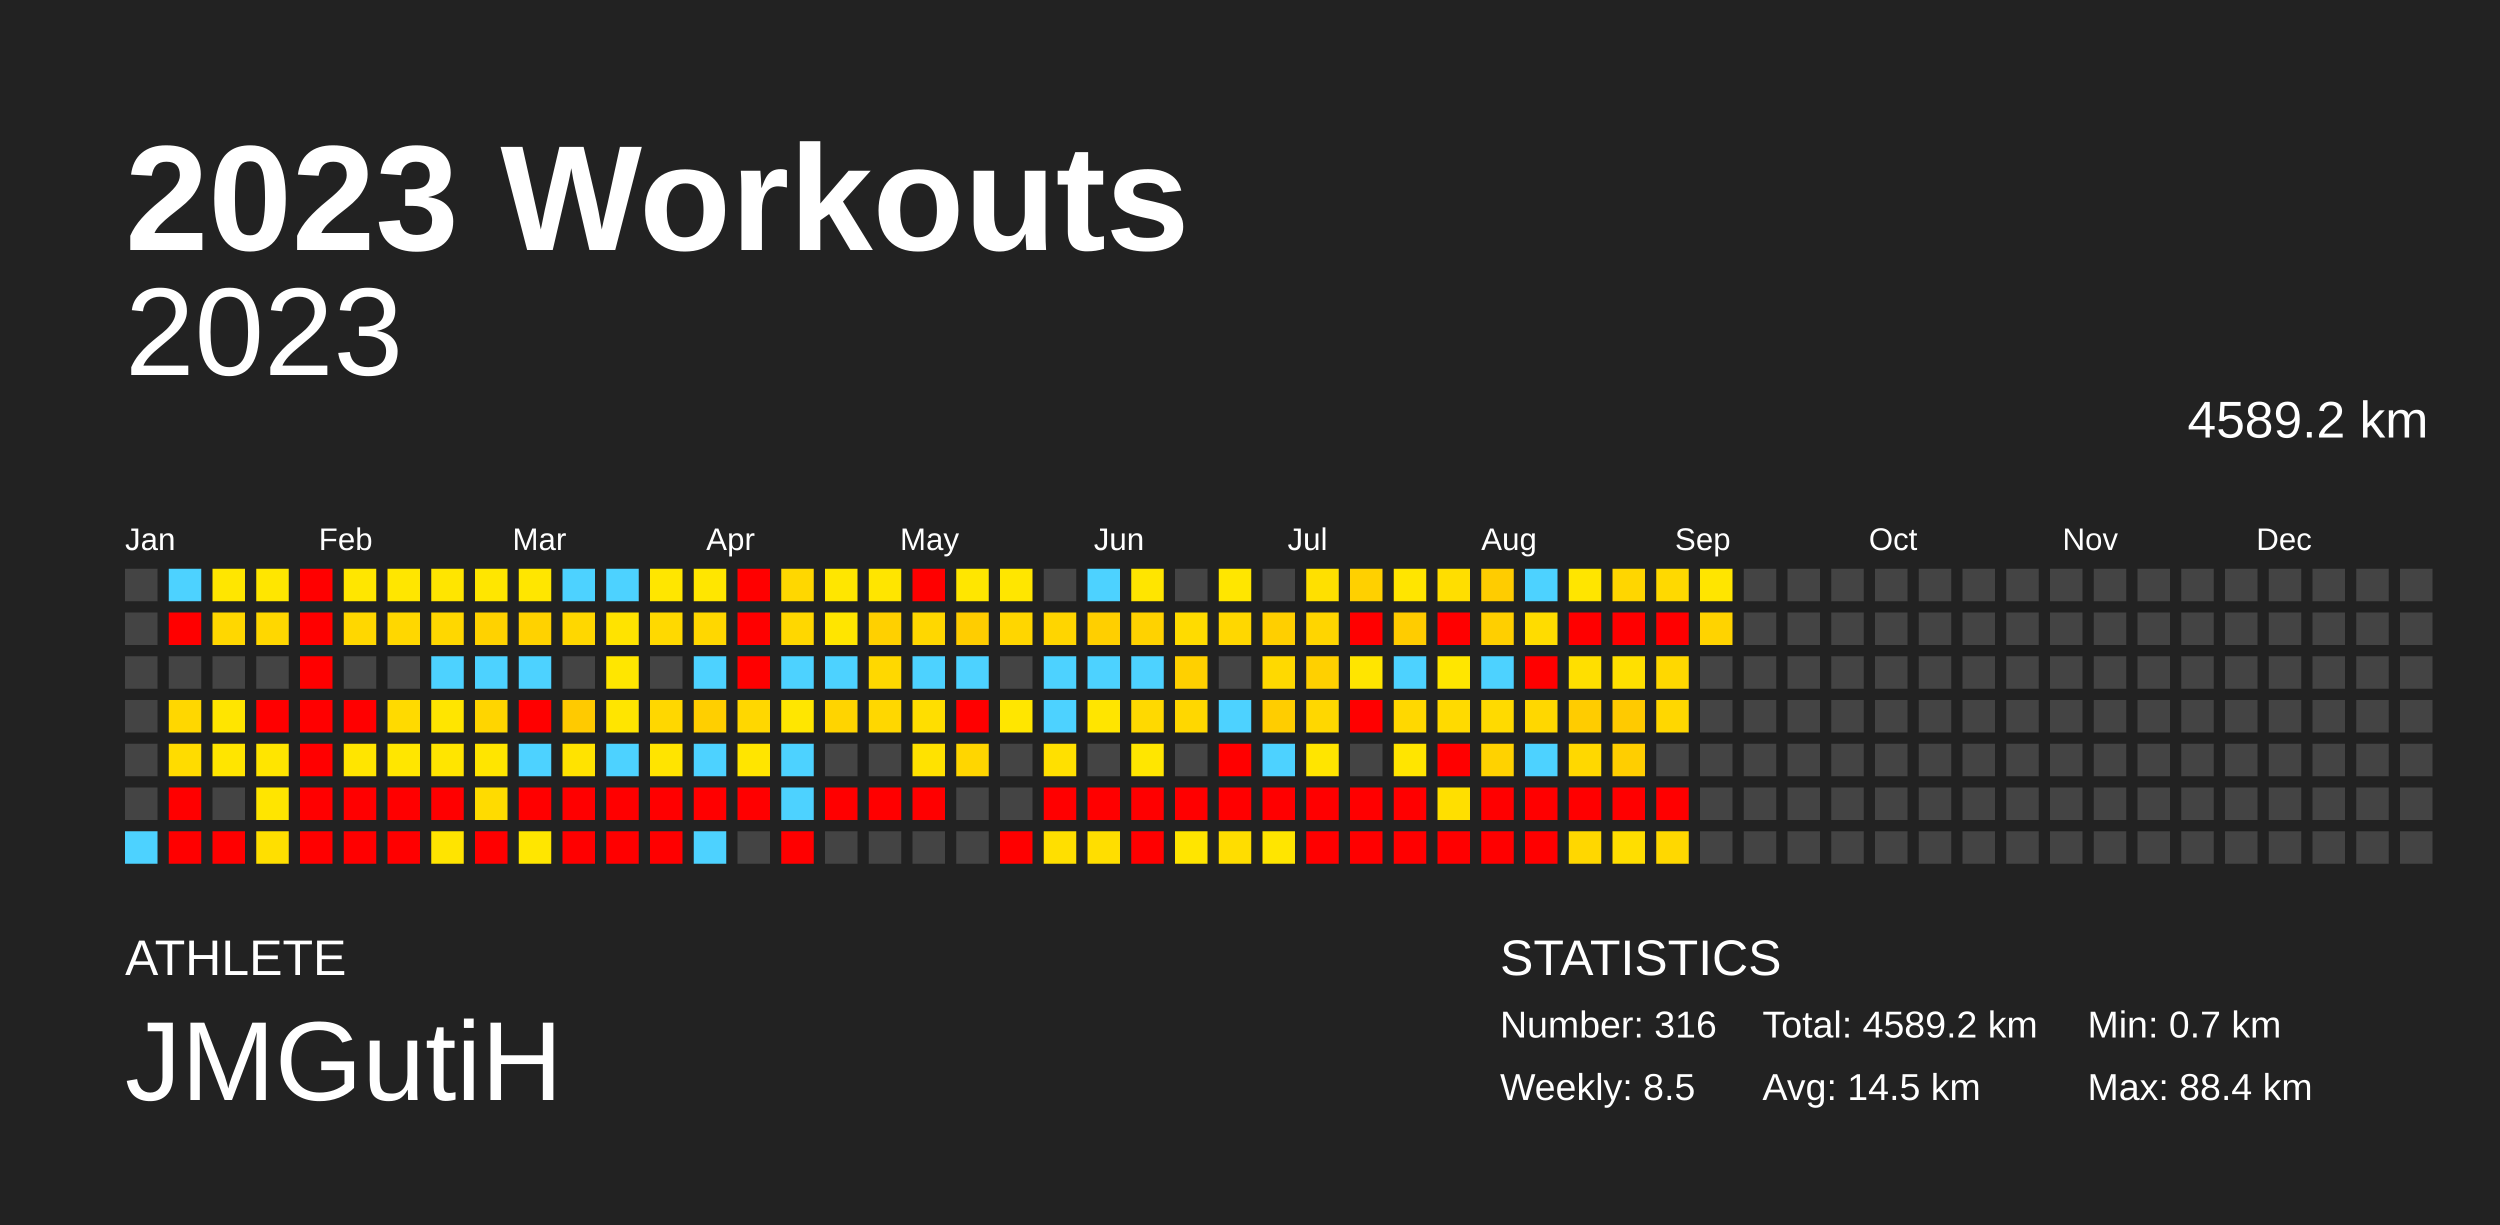
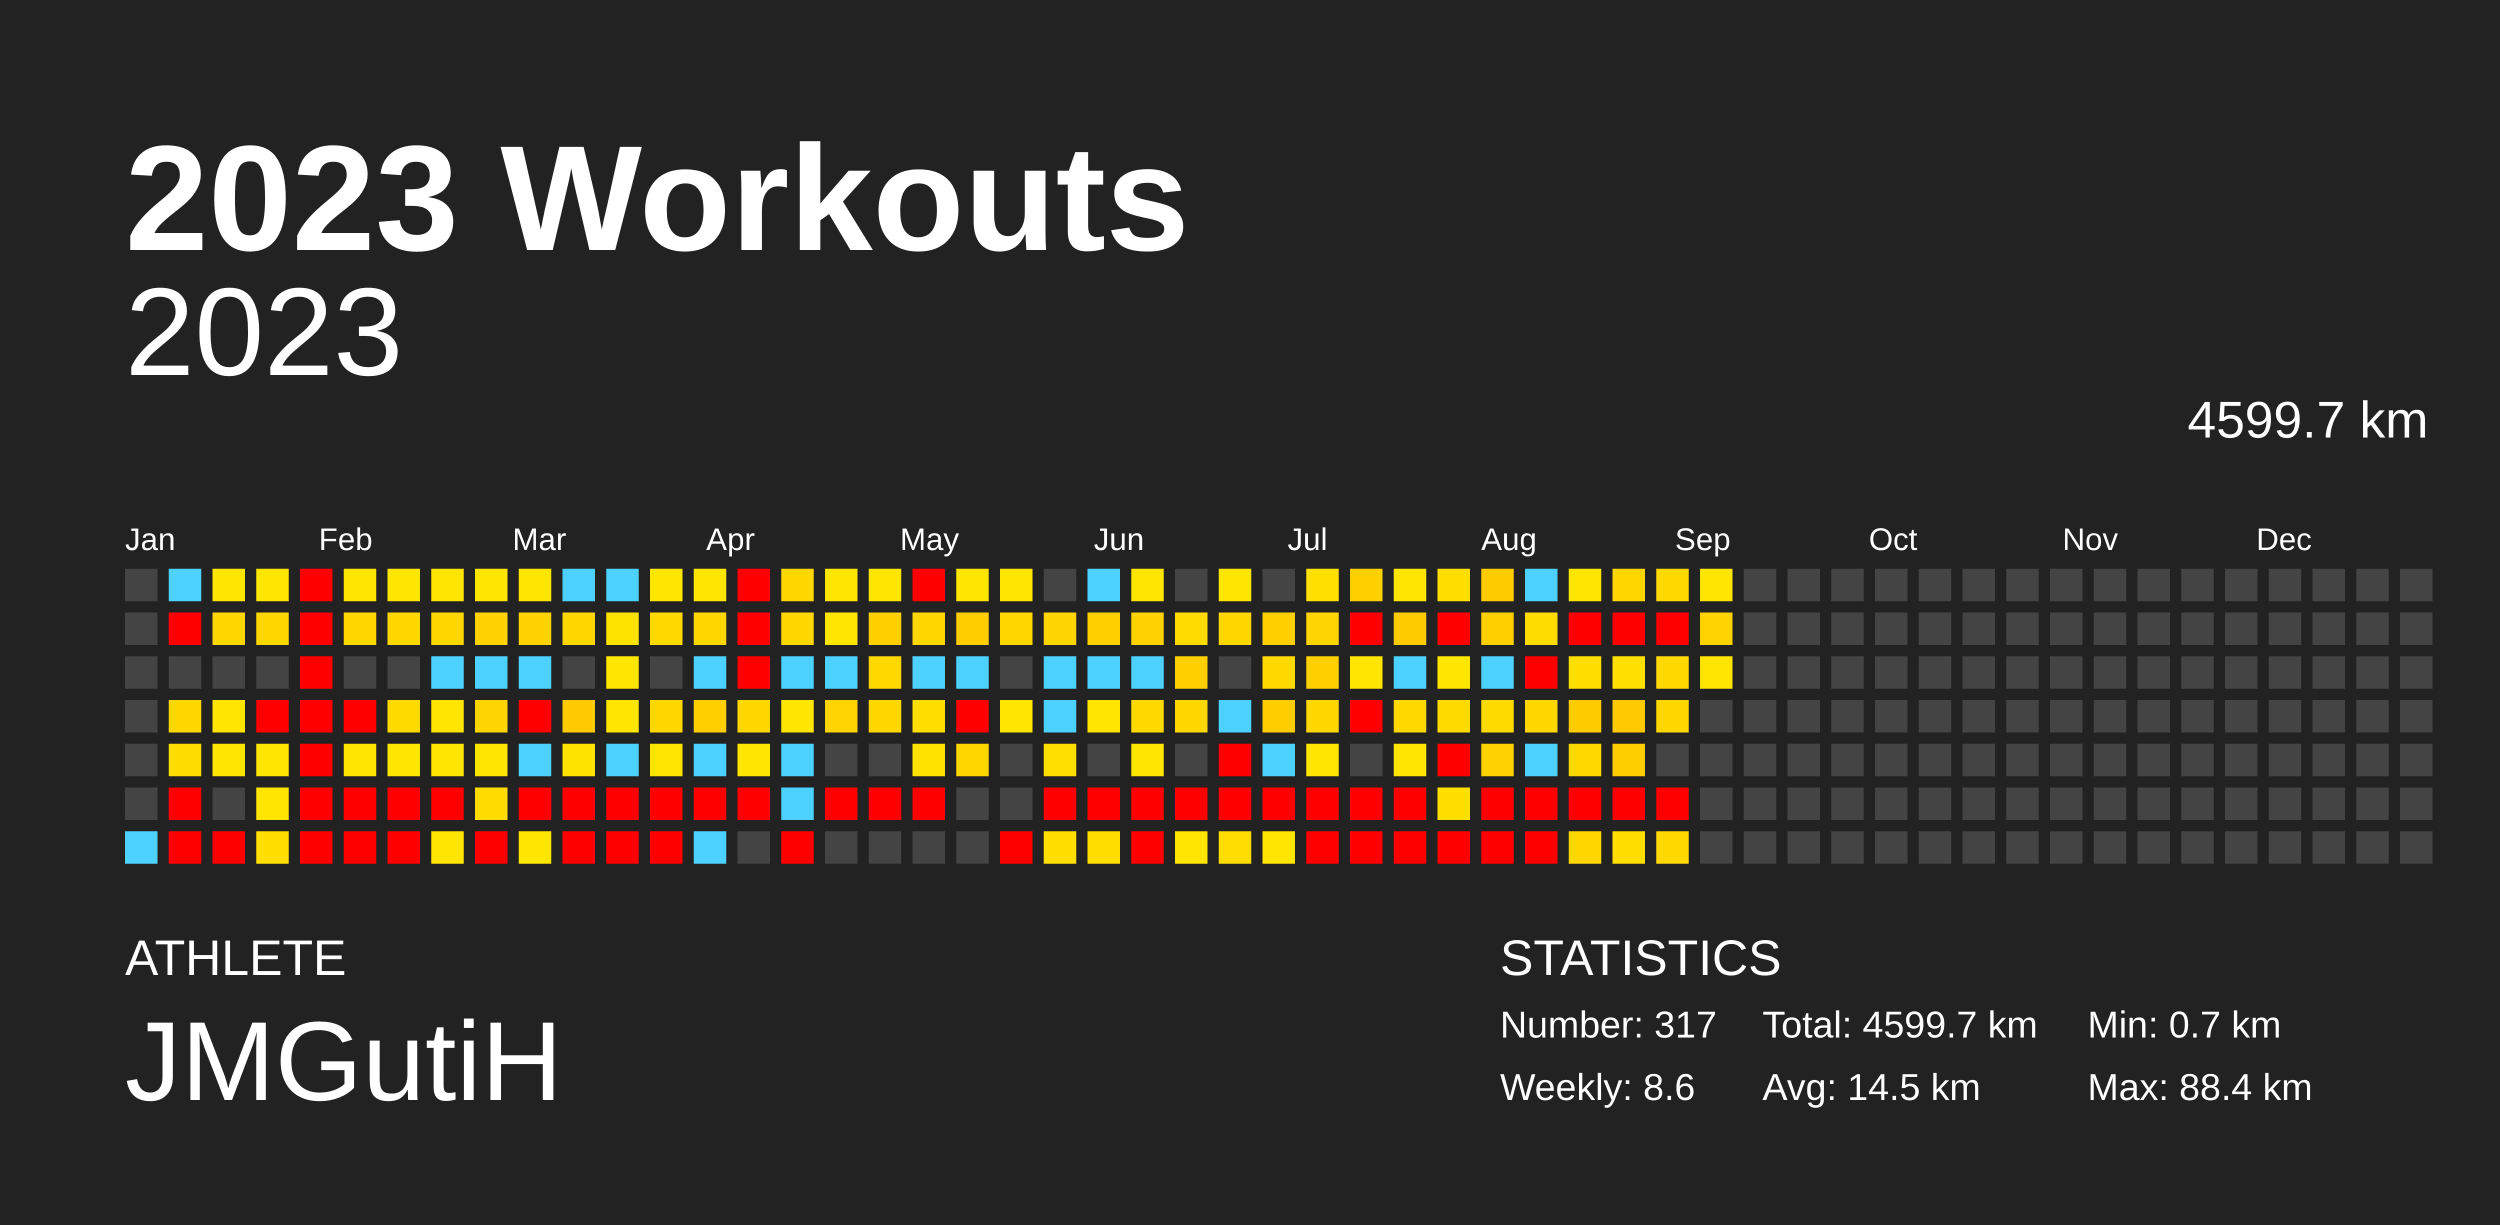
<svg xmlns="http://www.w3.org/2000/svg" baseProfile="full" height="98mm" version="1.1" viewBox="0,0,200,98" width="200mm">
  <defs />
  <rect fill="#222222" height="98" width="200" x="0" y="0" />
  <text fill="#FFFFFF" style="font-size:12px; font-family:Arial; font-weight:bold;" x="10" y="20">2023 Workouts</text>
  <text fill="#FFFFFF" style="font-size:4px; font-family:Arial" x="10" y="78">ATHLETE</text>
  <text fill="#FFFFFF" style="font-size:9px; font-family:Arial" x="10" y="88">JMGutiH</text>
  <text fill="#FFFFFF" style="font-size:4px; font-family:Arial" x="120" y="78">STATISTICS</text>
-   <text fill="#FFFFFF" style="font-size:3px; font-family:Arial" x="120" y="83">Number: 316</text>
-   <text fill="#FFFFFF" style="font-size:3px; font-family:Arial" x="120" y="88">Weekly: 8.5</text>
-   <text fill="#FFFFFF" style="font-size:3px; font-family:Arial" x="141" y="83">Total: 4589.2 km</text>
+   <text fill="#FFFFFF" style="font-size:3px; font-family:Arial" x="120" y="83">Number: 317</text>
+   <text fill="#FFFFFF" style="font-size:3px; font-family:Arial" x="120" y="88">Weekly: 8.6</text>
+   <text fill="#FFFFFF" style="font-size:3px; font-family:Arial" x="141" y="83">Total: 4599.7 km</text>
  <text fill="#FFFFFF" style="font-size:3px; font-family:Arial" x="141" y="88">Avg: 14.5 km</text>
  <text fill="#FFFFFF" style="font-size:3px; font-family:Arial" x="167" y="83">Min: 0.7 km</text>
  <text fill="#FFFFFF" style="font-size:3px; font-family:Arial" x="167" y="88">Max: 88.4 km</text>
  <text alignment-baseline="hanging" fill="#FFFFFF" style="font-size:10.0px; font-family:Arial;" x="10" y="30">2023</text>
-   <text alignment-baseline="hanging" fill="#FFFFFF" style="font-size:4.125px; font-family:Arial;" x="175" y="35">4589.2 km</text>
+   <text alignment-baseline="hanging" fill="#FFFFFF" style="font-size:4.125px; font-family:Arial;" x="175" y="35">4599.7 km</text>
  <text fill="#FFFFFF" style="font-size:2.5px; font-family:Arial" x="10.0" y="44">Jan</text>
  <text fill="#FFFFFF" style="font-size:2.5px; font-family:Arial" x="25.5" y="44">Feb</text>
  <text fill="#FFFFFF" style="font-size:2.5px; font-family:Arial" x="41.0" y="44">Mar</text>
  <text fill="#FFFFFF" style="font-size:2.5px; font-family:Arial" x="56.5" y="44">Apr</text>
  <text fill="#FFFFFF" style="font-size:2.5px; font-family:Arial" x="72.0" y="44">May</text>
  <text fill="#FFFFFF" style="font-size:2.5px; font-family:Arial" x="87.5" y="44">Jun</text>
  <text fill="#FFFFFF" style="font-size:2.5px; font-family:Arial" x="103.0" y="44">Jul</text>
  <text fill="#FFFFFF" style="font-size:2.5px; font-family:Arial" x="118.5" y="44">Aug</text>
  <text fill="#FFFFFF" style="font-size:2.5px; font-family:Arial" x="134.0" y="44">Sep</text>
  <text fill="#FFFFFF" style="font-size:2.5px; font-family:Arial" x="149.5" y="44">Oct</text>
  <text fill="#FFFFFF" style="font-size:2.5px; font-family:Arial" x="165.0" y="44">Nov</text>
  <text fill="#FFFFFF" style="font-size:2.5px; font-family:Arial" x="180.5" y="44">Dec</text>
  <rect fill="#444444" height="2.6" width="2.6" x="10.0" y="45.5" />
  <rect fill="#444444" height="2.6" width="2.6" x="10.0" y="49.0" />
  <rect fill="#444444" height="2.6" width="2.6" x="10.0" y="52.5" />
  <rect fill="#444444" height="2.6" width="2.6" x="10.0" y="56.0" />
  <rect fill="#444444" height="2.6" width="2.6" x="10.0" y="59.5" />
  <rect fill="#444444" height="2.6" width="2.6" x="10.0" y="63.0" />
  <rect fill="#4dd2ff" height="2.6" width="2.6" x="10.0" y="66.5" />
  <rect fill="#4dd2ff" height="2.6" width="2.6" x="13.5" y="45.5" />
  <rect fill="red" height="2.6" width="2.6" x="13.5" y="49.0" />
  <rect fill="#444444" height="2.6" width="2.6" x="13.5" y="52.5" />
  <rect fill="#ffd700" height="2.6" width="2.6" x="13.5" y="56.0" />
  <rect fill="#ffdc00" height="2.6" width="2.6" x="13.5" y="59.5" />
  <rect fill="red" height="2.6" width="2.6" x="13.5" y="63.0" />
  <rect fill="red" height="2.6" width="2.6" x="13.5" y="66.5" />
  <rect fill="#ffe600" height="2.6" width="2.6" x="17.0" y="45.5" />
  <rect fill="#ffd700" height="2.6" width="2.6" x="17.0" y="49.0" />
  <rect fill="#444444" height="2.6" width="2.6" x="17.0" y="52.5" />
  <rect fill="#ffe500" height="2.6" width="2.6" x="17.0" y="56.0" />
  <rect fill="#ffe500" height="2.6" width="2.6" x="17.0" y="59.5" />
  <rect fill="#444444" height="2.6" width="2.6" x="17.0" y="63.0" />
  <rect fill="red" height="2.6" width="2.6" x="17.0" y="66.5" />
  <rect fill="#ffe600" height="2.6" width="2.6" x="20.5" y="45.5" />
  <rect fill="#ffd700" height="2.6" width="2.6" x="20.5" y="49.0" />
  <rect fill="#444444" height="2.6" width="2.6" x="20.5" y="52.5" />
  <rect fill="red" height="2.6" width="2.6" x="20.5" y="56.0" />
  <rect fill="#ffe500" height="2.6" width="2.6" x="20.5" y="59.5" />
  <rect fill="#ffe500" height="2.6" width="2.6" x="20.5" y="63.0" />
  <rect fill="#ffdf00" height="2.6" width="2.6" x="20.5" y="66.5" />
  <rect fill="red" height="2.6" width="2.6" x="24.0" y="45.5" />
  <rect fill="red" height="2.6" width="2.6" x="24.0" y="49.0" />
  <rect fill="red" height="2.6" width="2.6" x="24.0" y="52.5" />
  <rect fill="red" height="2.6" width="2.6" x="24.0" y="56.0" />
  <rect fill="red" height="2.6" width="2.6" x="24.0" y="59.5" />
  <rect fill="red" height="2.6" width="2.6" x="24.0" y="63.0" />
  <rect fill="red" height="2.6" width="2.6" x="24.0" y="66.5" />
  <rect fill="#ffe600" height="2.6" width="2.6" x="27.5" y="45.5" />
  <rect fill="#ffd700" height="2.6" width="2.6" x="27.5" y="49.0" />
  <rect fill="#444444" height="2.6" width="2.6" x="27.5" y="52.5" />
  <rect fill="red" height="2.6" width="2.6" x="27.5" y="56.0" />
  <rect fill="#ffe500" height="2.6" width="2.6" x="27.5" y="59.5" />
  <rect fill="red" height="2.6" width="2.6" x="27.5" y="63.0" />
  <rect fill="red" height="2.6" width="2.6" x="27.5" y="66.5" />
  <rect fill="#ffe600" height="2.6" width="2.6" x="31.0" y="45.5" />
  <rect fill="#ffd700" height="2.6" width="2.6" x="31.0" y="49.0" />
  <rect fill="#444444" height="2.6" width="2.6" x="31.0" y="52.5" />
  <rect fill="#ffda00" height="2.6" width="2.6" x="31.0" y="56.0" />
  <rect fill="#ffe600" height="2.6" width="2.6" x="31.0" y="59.5" />
  <rect fill="red" height="2.6" width="2.6" x="31.0" y="63.0" />
  <rect fill="red" height="2.6" width="2.6" x="31.0" y="66.5" />
  <rect fill="#ffe500" height="2.6" width="2.6" x="34.5" y="45.5" />
  <rect fill="#ffd700" height="2.6" width="2.6" x="34.5" y="49.0" />
  <rect fill="#4dd2ff" height="2.6" width="2.6" x="34.5" y="52.5" />
  <rect fill="#ffe500" height="2.6" width="2.6" x="34.5" y="56.0" />
  <rect fill="#ffe500" height="2.6" width="2.6" x="34.5" y="59.5" />
  <rect fill="red" height="2.6" width="2.6" x="34.5" y="63.0" />
  <rect fill="#ffe400" height="2.6" width="2.6" x="34.5" y="66.5" />
  <rect fill="#ffe600" height="2.6" width="2.6" x="38.0" y="45.5" />
  <rect fill="#ffd200" height="2.6" width="2.6" x="38.0" y="49.0" />
  <rect fill="#4dd2ff" height="2.6" width="2.6" x="38.0" y="52.5" />
  <rect fill="#ffd500" height="2.6" width="2.6" x="38.0" y="56.0" />
  <rect fill="#ffe500" height="2.6" width="2.6" x="38.0" y="59.5" />
  <rect fill="#ffdb00" height="2.6" width="2.6" x="38.0" y="63.0" />
  <rect fill="red" height="2.6" width="2.6" x="38.0" y="66.5" />
  <rect fill="#ffe600" height="2.6" width="2.6" x="41.5" y="45.5" />
  <rect fill="#ffd200" height="2.6" width="2.6" x="41.5" y="49.0" />
  <rect fill="#4dd2ff" height="2.6" width="2.6" x="41.5" y="52.5" />
  <rect fill="red" height="2.6" width="2.6" x="41.5" y="56.0" />
  <rect fill="#4dd2ff" height="2.6" width="2.6" x="41.5" y="59.5" />
  <rect fill="red" height="2.6" width="2.6" x="41.5" y="63.0" />
  <rect fill="#ffe600" height="2.6" width="2.6" x="41.5" y="66.5" />
  <rect fill="#4dd2ff" height="2.6" width="2.6" x="45.0" y="45.5" />
  <rect fill="#ffd700" height="2.6" width="2.6" x="45.0" y="49.0" />
  <rect fill="#444444" height="2.6" width="2.6" x="45.0" y="52.5" />
  <rect fill="#ffca00" height="2.6" width="2.6" x="45.0" y="56.0" />
  <rect fill="#ffe300" height="2.6" width="2.6" x="45.0" y="59.5" />
  <rect fill="red" height="2.6" width="2.6" x="45.0" y="63.0" />
  <rect fill="red" height="2.6" width="2.6" x="45.0" y="66.5" />
  <rect fill="#4dd2ff" height="2.6" width="2.6" x="48.5" y="45.5" />
  <rect fill="#ffe300" height="2.6" width="2.6" x="48.5" y="49.0" />
  <rect fill="#ffe600" height="2.6" width="2.6" x="48.5" y="52.5" />
  <rect fill="#ffe500" height="2.6" width="2.6" x="48.5" y="56.0" />
  <rect fill="#4dd2ff" height="2.6" width="2.6" x="48.5" y="59.5" />
  <rect fill="red" height="2.6" width="2.6" x="48.5" y="63.0" />
  <rect fill="red" height="2.6" width="2.6" x="48.5" y="66.5" />
  <rect fill="#ffe600" height="2.6" width="2.6" x="52.0" y="45.5" />
  <rect fill="#ffd900" height="2.6" width="2.6" x="52.0" y="49.0" />
  <rect fill="#444444" height="2.6" width="2.6" x="52.0" y="52.5" />
  <rect fill="#ffd700" height="2.6" width="2.6" x="52.0" y="56.0" />
  <rect fill="#ffe400" height="2.6" width="2.6" x="52.0" y="59.5" />
  <rect fill="red" height="2.6" width="2.6" x="52.0" y="63.0" />
  <rect fill="red" height="2.6" width="2.6" x="52.0" y="66.5" />
  <rect fill="#ffe600" height="2.6" width="2.6" x="55.5" y="45.5" />
  <rect fill="#ffd700" height="2.6" width="2.6" x="55.5" y="49.0" />
  <rect fill="#4dd2ff" height="2.6" width="2.6" x="55.5" y="52.5" />
  <rect fill="#ffcf00" height="2.6" width="2.6" x="55.5" y="56.0" />
  <rect fill="#4dd2ff" height="2.6" width="2.6" x="55.5" y="59.5" />
  <rect fill="red" height="2.6" width="2.6" x="55.5" y="63.0" />
  <rect fill="#4dd2ff" height="2.6" width="2.6" x="55.5" y="66.5" />
  <rect fill="red" height="2.6" width="2.6" x="59.0" y="45.5" />
  <rect fill="red" height="2.6" width="2.6" x="59.0" y="49.0" />
  <rect fill="red" height="2.6" width="2.6" x="59.0" y="52.5" />
  <rect fill="#ffd700" height="2.6" width="2.6" x="59.0" y="56.0" />
  <rect fill="#ffe500" height="2.6" width="2.6" x="59.0" y="59.5" />
  <rect fill="red" height="2.6" width="2.6" x="59.0" y="63.0" />
  <rect fill="#444444" height="2.6" width="2.6" x="59.0" y="66.5" />
  <rect fill="#ffd700" height="2.6" width="2.6" x="62.5" y="45.5" />
  <rect fill="#ffd700" height="2.6" width="2.6" x="62.5" y="49.0" />
  <rect fill="#4dd2ff" height="2.6" width="2.6" x="62.5" y="52.5" />
  <rect fill="#ffe600" height="2.6" width="2.6" x="62.5" y="56.0" />
  <rect fill="#4dd2ff" height="2.6" width="2.6" x="62.5" y="59.5" />
  <rect fill="#4dd2ff" height="2.6" width="2.6" x="62.5" y="63.0" />
  <rect fill="red" height="2.6" width="2.6" x="62.5" y="66.5" />
  <rect fill="#ffe600" height="2.6" width="2.6" x="66.0" y="45.5" />
  <rect fill="#ffe500" height="2.6" width="2.6" x="66.0" y="49.0" />
  <rect fill="#4dd2ff" height="2.6" width="2.6" x="66.0" y="52.5" />
  <rect fill="#ffd400" height="2.6" width="2.6" x="66.0" y="56.0" />
  <rect fill="#444444" height="2.6" width="2.6" x="66.0" y="59.5" />
  <rect fill="red" height="2.6" width="2.6" x="66.0" y="63.0" />
  <rect fill="#444444" height="2.6" width="2.6" x="66.0" y="66.5" />
  <rect fill="#ffe500" height="2.6" width="2.6" x="69.5" y="45.5" />
  <rect fill="#ffd000" height="2.6" width="2.6" x="69.5" y="49.0" />
  <rect fill="#ffd800" height="2.6" width="2.6" x="69.5" y="52.5" />
  <rect fill="#ffd700" height="2.6" width="2.6" x="69.5" y="56.0" />
  <rect fill="#444444" height="2.6" width="2.6" x="69.5" y="59.5" />
  <rect fill="red" height="2.6" width="2.6" x="69.5" y="63.0" />
  <rect fill="#444444" height="2.6" width="2.6" x="69.5" y="66.5" />
  <rect fill="red" height="2.6" width="2.6" x="73.0" y="45.5" />
  <rect fill="#ffd700" height="2.6" width="2.6" x="73.0" y="49.0" />
  <rect fill="#4dd2ff" height="2.6" width="2.6" x="73.0" y="52.5" />
  <rect fill="#ffde00" height="2.6" width="2.6" x="73.0" y="56.0" />
  <rect fill="#ffe200" height="2.6" width="2.6" x="73.0" y="59.5" />
  <rect fill="red" height="2.6" width="2.6" x="73.0" y="63.0" />
  <rect fill="#444444" height="2.6" width="2.6" x="73.0" y="66.5" />
  <rect fill="#ffe600" height="2.6" width="2.6" x="76.5" y="45.5" />
  <rect fill="#ffcd00" height="2.6" width="2.6" x="76.5" y="49.0" />
  <rect fill="#4dd2ff" height="2.6" width="2.6" x="76.5" y="52.5" />
  <rect fill="red" height="2.6" width="2.6" x="76.5" y="56.0" />
  <rect fill="#ffd600" height="2.6" width="2.6" x="76.5" y="59.5" />
  <rect fill="#444444" height="2.6" width="2.6" x="76.5" y="63.0" />
  <rect fill="#444444" height="2.6" width="2.6" x="76.5" y="66.5" />
  <rect fill="#ffe600" height="2.6" width="2.6" x="80.0" y="45.5" />
  <rect fill="#ffd600" height="2.6" width="2.6" x="80.0" y="49.0" />
  <rect fill="#444444" height="2.6" width="2.6" x="80.0" y="52.5" />
  <rect fill="#ffe600" height="2.6" width="2.6" x="80.0" y="56.0" />
  <rect fill="#444444" height="2.6" width="2.6" x="80.0" y="59.5" />
  <rect fill="#444444" height="2.6" width="2.6" x="80.0" y="63.0" />
  <rect fill="red" height="2.6" width="2.6" x="80.0" y="66.5" />
  <rect fill="#444444" height="2.6" width="2.6" x="83.5" y="45.5" />
  <rect fill="#ffd500" height="2.6" width="2.6" x="83.5" y="49.0" />
  <rect fill="#4dd2ff" height="2.6" width="2.6" x="83.5" y="52.5" />
  <rect fill="#4dd2ff" height="2.6" width="2.6" x="83.5" y="56.0" />
  <rect fill="#ffe000" height="2.6" width="2.6" x="83.5" y="59.5" />
  <rect fill="red" height="2.6" width="2.6" x="83.5" y="63.0" />
  <rect fill="#ffdf00" height="2.6" width="2.6" x="83.5" y="66.5" />
  <rect fill="#4dd2ff" height="2.6" width="2.6" x="87.0" y="45.5" />
  <rect fill="#ffcf00" height="2.6" width="2.6" x="87.0" y="49.0" />
  <rect fill="#4dd2ff" height="2.6" width="2.6" x="87.0" y="52.5" />
  <rect fill="#ffe500" height="2.6" width="2.6" x="87.0" y="56.0" />
  <rect fill="#444444" height="2.6" width="2.6" x="87.0" y="59.5" />
  <rect fill="red" height="2.6" width="2.6" x="87.0" y="63.0" />
  <rect fill="#ffde00" height="2.6" width="2.6" x="87.0" y="66.5" />
  <rect fill="#ffe500" height="2.6" width="2.6" x="90.5" y="45.5" />
  <rect fill="#ffd200" height="2.6" width="2.6" x="90.5" y="49.0" />
  <rect fill="#4dd2ff" height="2.6" width="2.6" x="90.5" y="52.5" />
  <rect fill="#ffd900" height="2.6" width="2.6" x="90.5" y="56.0" />
  <rect fill="#ffe600" height="2.6" width="2.6" x="90.5" y="59.5" />
  <rect fill="red" height="2.6" width="2.6" x="90.5" y="63.0" />
  <rect fill="red" height="2.6" width="2.6" x="90.5" y="66.5" />
  <rect fill="#444444" height="2.6" width="2.6" x="94.0" y="45.5" />
  <rect fill="#ffdb00" height="2.6" width="2.6" x="94.0" y="49.0" />
  <rect fill="#ffd000" height="2.6" width="2.6" x="94.0" y="52.5" />
  <rect fill="#ffd700" height="2.6" width="2.6" x="94.0" y="56.0" />
  <rect fill="#444444" height="2.6" width="2.6" x="94.0" y="59.5" />
  <rect fill="red" height="2.6" width="2.6" x="94.0" y="63.0" />
  <rect fill="#ffe500" height="2.6" width="2.6" x="94.0" y="66.5" />
  <rect fill="#ffe600" height="2.6" width="2.6" x="97.5" y="45.5" />
  <rect fill="#ffd700" height="2.6" width="2.6" x="97.5" y="49.0" />
  <rect fill="#444444" height="2.6" width="2.6" x="97.5" y="52.5" />
  <rect fill="#4dd2ff" height="2.6" width="2.6" x="97.5" y="56.0" />
  <rect fill="red" height="2.6" width="2.6" x="97.5" y="59.5" />
  <rect fill="red" height="2.6" width="2.6" x="97.5" y="63.0" />
  <rect fill="#ffdd00" height="2.6" width="2.6" x="97.5" y="66.5" />
  <rect fill="#444444" height="2.6" width="2.6" x="101.0" y="45.5" />
  <rect fill="#ffcf00" height="2.6" width="2.6" x="101.0" y="49.0" />
  <rect fill="#ffd900" height="2.6" width="2.6" x="101.0" y="52.5" />
  <rect fill="#ffcd00" height="2.6" width="2.6" x="101.0" y="56.0" />
  <rect fill="#4dd2ff" height="2.6" width="2.6" x="101.0" y="59.5" />
  <rect fill="red" height="2.6" width="2.6" x="101.0" y="63.0" />
  <rect fill="#ffe500" height="2.6" width="2.6" x="101.0" y="66.5" />
  <rect fill="#ffe000" height="2.6" width="2.6" x="104.5" y="45.5" />
  <rect fill="#ffd500" height="2.6" width="2.6" x="104.5" y="49.0" />
  <rect fill="#ffd000" height="2.6" width="2.6" x="104.5" y="52.5" />
  <rect fill="#ffd700" height="2.6" width="2.6" x="104.5" y="56.0" />
  <rect fill="#ffe500" height="2.6" width="2.6" x="104.5" y="59.5" />
  <rect fill="red" height="2.6" width="2.6" x="104.5" y="63.0" />
  <rect fill="red" height="2.6" width="2.6" x="104.5" y="66.5" />
  <rect fill="#ffd000" height="2.6" width="2.6" x="108.0" y="45.5" />
  <rect fill="red" height="2.6" width="2.6" x="108.0" y="49.0" />
  <rect fill="#ffe500" height="2.6" width="2.6" x="108.0" y="52.5" />
  <rect fill="red" height="2.6" width="2.6" x="108.0" y="56.0" />
  <rect fill="#444444" height="2.6" width="2.6" x="108.0" y="59.5" />
  <rect fill="red" height="2.6" width="2.6" x="108.0" y="63.0" />
  <rect fill="red" height="2.6" width="2.6" x="108.0" y="66.5" />
  <rect fill="#ffe500" height="2.6" width="2.6" x="111.5" y="45.5" />
  <rect fill="#ffcc00" height="2.6" width="2.6" x="111.5" y="49.0" />
  <rect fill="#4dd2ff" height="2.6" width="2.6" x="111.5" y="52.5" />
  <rect fill="#ffd800" height="2.6" width="2.6" x="111.5" y="56.0" />
  <rect fill="#ffe500" height="2.6" width="2.6" x="111.5" y="59.5" />
  <rect fill="red" height="2.6" width="2.6" x="111.5" y="63.0" />
  <rect fill="red" height="2.6" width="2.6" x="111.5" y="66.5" />
  <rect fill="#ffde00" height="2.6" width="2.6" x="115.0" y="45.5" />
  <rect fill="red" height="2.6" width="2.6" x="115.0" y="49.0" />
  <rect fill="#ffe600" height="2.6" width="2.6" x="115.0" y="52.5" />
  <rect fill="#ffda00" height="2.6" width="2.6" x="115.0" y="56.0" />
  <rect fill="red" height="2.6" width="2.6" x="115.0" y="59.5" />
  <rect fill="#ffdf00" height="2.6" width="2.6" x="115.0" y="63.0" />
  <rect fill="red" height="2.6" width="2.6" x="115.0" y="66.5" />
  <rect fill="#ffcc00" height="2.6" width="2.6" x="118.5" y="45.5" />
  <rect fill="#ffcf00" height="2.6" width="2.6" x="118.5" y="49.0" />
  <rect fill="#4dd2ff" height="2.6" width="2.6" x="118.5" y="52.5" />
  <rect fill="#ffda00" height="2.6" width="2.6" x="118.5" y="56.0" />
  <rect fill="#ffd200" height="2.6" width="2.6" x="118.5" y="59.5" />
  <rect fill="red" height="2.6" width="2.6" x="118.5" y="63.0" />
  <rect fill="red" height="2.6" width="2.6" x="118.5" y="66.5" />
  <rect fill="#4dd2ff" height="2.6" width="2.6" x="122.0" y="45.5" />
  <rect fill="#ffdc00" height="2.6" width="2.6" x="122.0" y="49.0" />
  <rect fill="red" height="2.6" width="2.6" x="122.0" y="52.5" />
  <rect fill="#ffd700" height="2.6" width="2.6" x="122.0" y="56.0" />
  <rect fill="#4dd2ff" height="2.6" width="2.6" x="122.0" y="59.5" />
  <rect fill="red" height="2.6" width="2.6" x="122.0" y="63.0" />
  <rect fill="red" height="2.6" width="2.6" x="122.0" y="66.5" />
  <rect fill="#ffe500" height="2.6" width="2.6" x="125.5" y="45.5" />
  <rect fill="red" height="2.6" width="2.6" x="125.5" y="49.0" />
  <rect fill="#ffdf00" height="2.6" width="2.6" x="125.5" y="52.5" />
  <rect fill="#ffcc00" height="2.6" width="2.6" x="125.5" y="56.0" />
  <rect fill="#ffd800" height="2.6" width="2.6" x="125.5" y="59.5" />
  <rect fill="red" height="2.6" width="2.6" x="125.5" y="63.0" />
  <rect fill="#ffd700" height="2.6" width="2.6" x="125.5" y="66.5" />
  <rect fill="#ffd600" height="2.6" width="2.6" x="129.0" y="45.5" />
  <rect fill="red" height="2.6" width="2.6" x="129.0" y="49.0" />
  <rect fill="#ffe000" height="2.6" width="2.6" x="129.0" y="52.5" />
  <rect fill="#ffca00" height="2.6" width="2.6" x="129.0" y="56.0" />
  <rect fill="#ffce00" height="2.6" width="2.6" x="129.0" y="59.5" />
  <rect fill="red" height="2.6" width="2.6" x="129.0" y="63.0" />
  <rect fill="#ffde00" height="2.6" width="2.6" x="129.0" y="66.5" />
  <rect fill="#ffd900" height="2.6" width="2.6" x="132.5" y="45.5" />
  <rect fill="red" height="2.6" width="2.6" x="132.5" y="49.0" />
  <rect fill="#ffd800" height="2.6" width="2.6" x="132.5" y="52.5" />
  <rect fill="#ffd700" height="2.6" width="2.6" x="132.5" y="56.0" />
  <rect fill="#444444" height="2.6" width="2.6" x="132.5" y="59.5" />
  <rect fill="red" height="2.6" width="2.6" x="132.5" y="63.0" />
  <rect fill="#ffd800" height="2.6" width="2.6" x="132.5" y="66.5" />
  <rect fill="#ffe500" height="2.6" width="2.6" x="136.0" y="45.5" />
  <rect fill="#ffd300" height="2.6" width="2.6" x="136.0" y="49.0" />
-   <rect fill="#444444" height="2.6" width="2.6" x="136.0" y="52.5" />
+   <rect fill="#ffe400" height="2.6" width="2.6" x="136.0" y="52.5" />
  <rect fill="#444444" height="2.6" width="2.6" x="136.0" y="56.0" />
  <rect fill="#444444" height="2.6" width="2.6" x="136.0" y="59.5" />
  <rect fill="#444444" height="2.6" width="2.6" x="136.0" y="63.0" />
  <rect fill="#444444" height="2.6" width="2.6" x="136.0" y="66.5" />
  <rect fill="#444444" height="2.6" width="2.6" x="139.5" y="45.5" />
  <rect fill="#444444" height="2.6" width="2.6" x="139.5" y="49.0" />
  <rect fill="#444444" height="2.6" width="2.6" x="139.5" y="52.5" />
  <rect fill="#444444" height="2.6" width="2.6" x="139.5" y="56.0" />
  <rect fill="#444444" height="2.6" width="2.6" x="139.5" y="59.5" />
  <rect fill="#444444" height="2.6" width="2.6" x="139.5" y="63.0" />
  <rect fill="#444444" height="2.6" width="2.6" x="139.5" y="66.5" />
  <rect fill="#444444" height="2.6" width="2.6" x="143.0" y="45.5" />
  <rect fill="#444444" height="2.6" width="2.6" x="143.0" y="49.0" />
  <rect fill="#444444" height="2.6" width="2.6" x="143.0" y="52.5" />
  <rect fill="#444444" height="2.6" width="2.6" x="143.0" y="56.0" />
  <rect fill="#444444" height="2.6" width="2.6" x="143.0" y="59.5" />
  <rect fill="#444444" height="2.6" width="2.6" x="143.0" y="63.0" />
  <rect fill="#444444" height="2.6" width="2.6" x="143.0" y="66.5" />
  <rect fill="#444444" height="2.6" width="2.6" x="146.5" y="45.5" />
  <rect fill="#444444" height="2.6" width="2.6" x="146.5" y="49.0" />
  <rect fill="#444444" height="2.6" width="2.6" x="146.5" y="52.5" />
  <rect fill="#444444" height="2.6" width="2.6" x="146.5" y="56.0" />
  <rect fill="#444444" height="2.6" width="2.6" x="146.5" y="59.5" />
  <rect fill="#444444" height="2.6" width="2.6" x="146.5" y="63.0" />
  <rect fill="#444444" height="2.6" width="2.6" x="146.5" y="66.5" />
  <rect fill="#444444" height="2.6" width="2.6" x="150.0" y="45.5" />
  <rect fill="#444444" height="2.6" width="2.6" x="150.0" y="49.0" />
  <rect fill="#444444" height="2.6" width="2.6" x="150.0" y="52.5" />
  <rect fill="#444444" height="2.6" width="2.6" x="150.0" y="56.0" />
  <rect fill="#444444" height="2.6" width="2.6" x="150.0" y="59.5" />
  <rect fill="#444444" height="2.6" width="2.6" x="150.0" y="63.0" />
  <rect fill="#444444" height="2.6" width="2.6" x="150.0" y="66.5" />
  <rect fill="#444444" height="2.6" width="2.6" x="153.5" y="45.5" />
  <rect fill="#444444" height="2.6" width="2.6" x="153.5" y="49.0" />
  <rect fill="#444444" height="2.6" width="2.6" x="153.5" y="52.5" />
  <rect fill="#444444" height="2.6" width="2.6" x="153.5" y="56.0" />
  <rect fill="#444444" height="2.6" width="2.6" x="153.5" y="59.5" />
  <rect fill="#444444" height="2.6" width="2.6" x="153.5" y="63.0" />
  <rect fill="#444444" height="2.6" width="2.6" x="153.5" y="66.5" />
  <rect fill="#444444" height="2.6" width="2.6" x="157.0" y="45.5" />
  <rect fill="#444444" height="2.6" width="2.6" x="157.0" y="49.0" />
  <rect fill="#444444" height="2.6" width="2.6" x="157.0" y="52.5" />
  <rect fill="#444444" height="2.6" width="2.6" x="157.0" y="56.0" />
  <rect fill="#444444" height="2.6" width="2.6" x="157.0" y="59.5" />
  <rect fill="#444444" height="2.6" width="2.6" x="157.0" y="63.0" />
  <rect fill="#444444" height="2.6" width="2.6" x="157.0" y="66.5" />
  <rect fill="#444444" height="2.6" width="2.6" x="160.5" y="45.5" />
  <rect fill="#444444" height="2.6" width="2.6" x="160.5" y="49.0" />
  <rect fill="#444444" height="2.6" width="2.6" x="160.5" y="52.5" />
  <rect fill="#444444" height="2.6" width="2.6" x="160.5" y="56.0" />
  <rect fill="#444444" height="2.6" width="2.6" x="160.5" y="59.5" />
  <rect fill="#444444" height="2.6" width="2.6" x="160.5" y="63.0" />
  <rect fill="#444444" height="2.6" width="2.6" x="160.5" y="66.5" />
  <rect fill="#444444" height="2.6" width="2.6" x="164.0" y="45.5" />
  <rect fill="#444444" height="2.6" width="2.6" x="164.0" y="49.0" />
  <rect fill="#444444" height="2.6" width="2.6" x="164.0" y="52.5" />
  <rect fill="#444444" height="2.6" width="2.6" x="164.0" y="56.0" />
  <rect fill="#444444" height="2.6" width="2.6" x="164.0" y="59.5" />
  <rect fill="#444444" height="2.6" width="2.6" x="164.0" y="63.0" />
  <rect fill="#444444" height="2.6" width="2.6" x="164.0" y="66.5" />
  <rect fill="#444444" height="2.6" width="2.6" x="167.5" y="45.5" />
  <rect fill="#444444" height="2.6" width="2.6" x="167.5" y="49.0" />
  <rect fill="#444444" height="2.6" width="2.6" x="167.5" y="52.5" />
  <rect fill="#444444" height="2.6" width="2.6" x="167.5" y="56.0" />
  <rect fill="#444444" height="2.6" width="2.6" x="167.5" y="59.5" />
  <rect fill="#444444" height="2.6" width="2.6" x="167.5" y="63.0" />
  <rect fill="#444444" height="2.6" width="2.6" x="167.5" y="66.5" />
  <rect fill="#444444" height="2.6" width="2.6" x="171.0" y="45.5" />
  <rect fill="#444444" height="2.6" width="2.6" x="171.0" y="49.0" />
  <rect fill="#444444" height="2.6" width="2.6" x="171.0" y="52.5" />
  <rect fill="#444444" height="2.6" width="2.6" x="171.0" y="56.0" />
  <rect fill="#444444" height="2.6" width="2.6" x="171.0" y="59.5" />
  <rect fill="#444444" height="2.6" width="2.6" x="171.0" y="63.0" />
  <rect fill="#444444" height="2.6" width="2.6" x="171.0" y="66.5" />
  <rect fill="#444444" height="2.6" width="2.6" x="174.5" y="45.5" />
  <rect fill="#444444" height="2.6" width="2.6" x="174.5" y="49.0" />
  <rect fill="#444444" height="2.6" width="2.6" x="174.5" y="52.5" />
  <rect fill="#444444" height="2.6" width="2.6" x="174.5" y="56.0" />
  <rect fill="#444444" height="2.6" width="2.6" x="174.5" y="59.5" />
  <rect fill="#444444" height="2.6" width="2.6" x="174.5" y="63.0" />
  <rect fill="#444444" height="2.6" width="2.6" x="174.5" y="66.5" />
  <rect fill="#444444" height="2.6" width="2.6" x="178.0" y="45.5" />
  <rect fill="#444444" height="2.6" width="2.6" x="178.0" y="49.0" />
  <rect fill="#444444" height="2.6" width="2.6" x="178.0" y="52.5" />
  <rect fill="#444444" height="2.6" width="2.6" x="178.0" y="56.0" />
  <rect fill="#444444" height="2.6" width="2.6" x="178.0" y="59.5" />
  <rect fill="#444444" height="2.6" width="2.6" x="178.0" y="63.0" />
  <rect fill="#444444" height="2.6" width="2.6" x="178.0" y="66.5" />
  <rect fill="#444444" height="2.6" width="2.6" x="181.5" y="45.5" />
  <rect fill="#444444" height="2.6" width="2.6" x="181.5" y="49.0" />
  <rect fill="#444444" height="2.6" width="2.6" x="181.5" y="52.5" />
  <rect fill="#444444" height="2.6" width="2.6" x="181.5" y="56.0" />
  <rect fill="#444444" height="2.6" width="2.6" x="181.5" y="59.5" />
  <rect fill="#444444" height="2.6" width="2.6" x="181.5" y="63.0" />
  <rect fill="#444444" height="2.6" width="2.6" x="181.5" y="66.5" />
  <rect fill="#444444" height="2.6" width="2.6" x="185.0" y="45.5" />
  <rect fill="#444444" height="2.6" width="2.6" x="185.0" y="49.0" />
  <rect fill="#444444" height="2.6" width="2.6" x="185.0" y="52.5" />
  <rect fill="#444444" height="2.6" width="2.6" x="185.0" y="56.0" />
  <rect fill="#444444" height="2.6" width="2.6" x="185.0" y="59.5" />
  <rect fill="#444444" height="2.6" width="2.6" x="185.0" y="63.0" />
  <rect fill="#444444" height="2.6" width="2.6" x="185.0" y="66.5" />
  <rect fill="#444444" height="2.6" width="2.6" x="188.5" y="45.5" />
  <rect fill="#444444" height="2.6" width="2.6" x="188.5" y="49.0" />
  <rect fill="#444444" height="2.6" width="2.6" x="188.5" y="52.5" />
  <rect fill="#444444" height="2.6" width="2.6" x="188.5" y="56.0" />
  <rect fill="#444444" height="2.6" width="2.6" x="188.5" y="59.5" />
  <rect fill="#444444" height="2.6" width="2.6" x="188.5" y="63.0" />
  <rect fill="#444444" height="2.6" width="2.6" x="188.5" y="66.5" />
  <rect fill="#444444" height="2.6" width="2.6" x="192.0" y="45.5" />
  <rect fill="#444444" height="2.6" width="2.6" x="192.0" y="49.0" />
  <rect fill="#444444" height="2.6" width="2.6" x="192.0" y="52.5" />
  <rect fill="#444444" height="2.6" width="2.6" x="192.0" y="56.0" />
  <rect fill="#444444" height="2.6" width="2.6" x="192.0" y="59.5" />
  <rect fill="#444444" height="2.6" width="2.6" x="192.0" y="63.0" />
  <rect fill="#444444" height="2.6" width="2.6" x="192.0" y="66.5" />
</svg>
